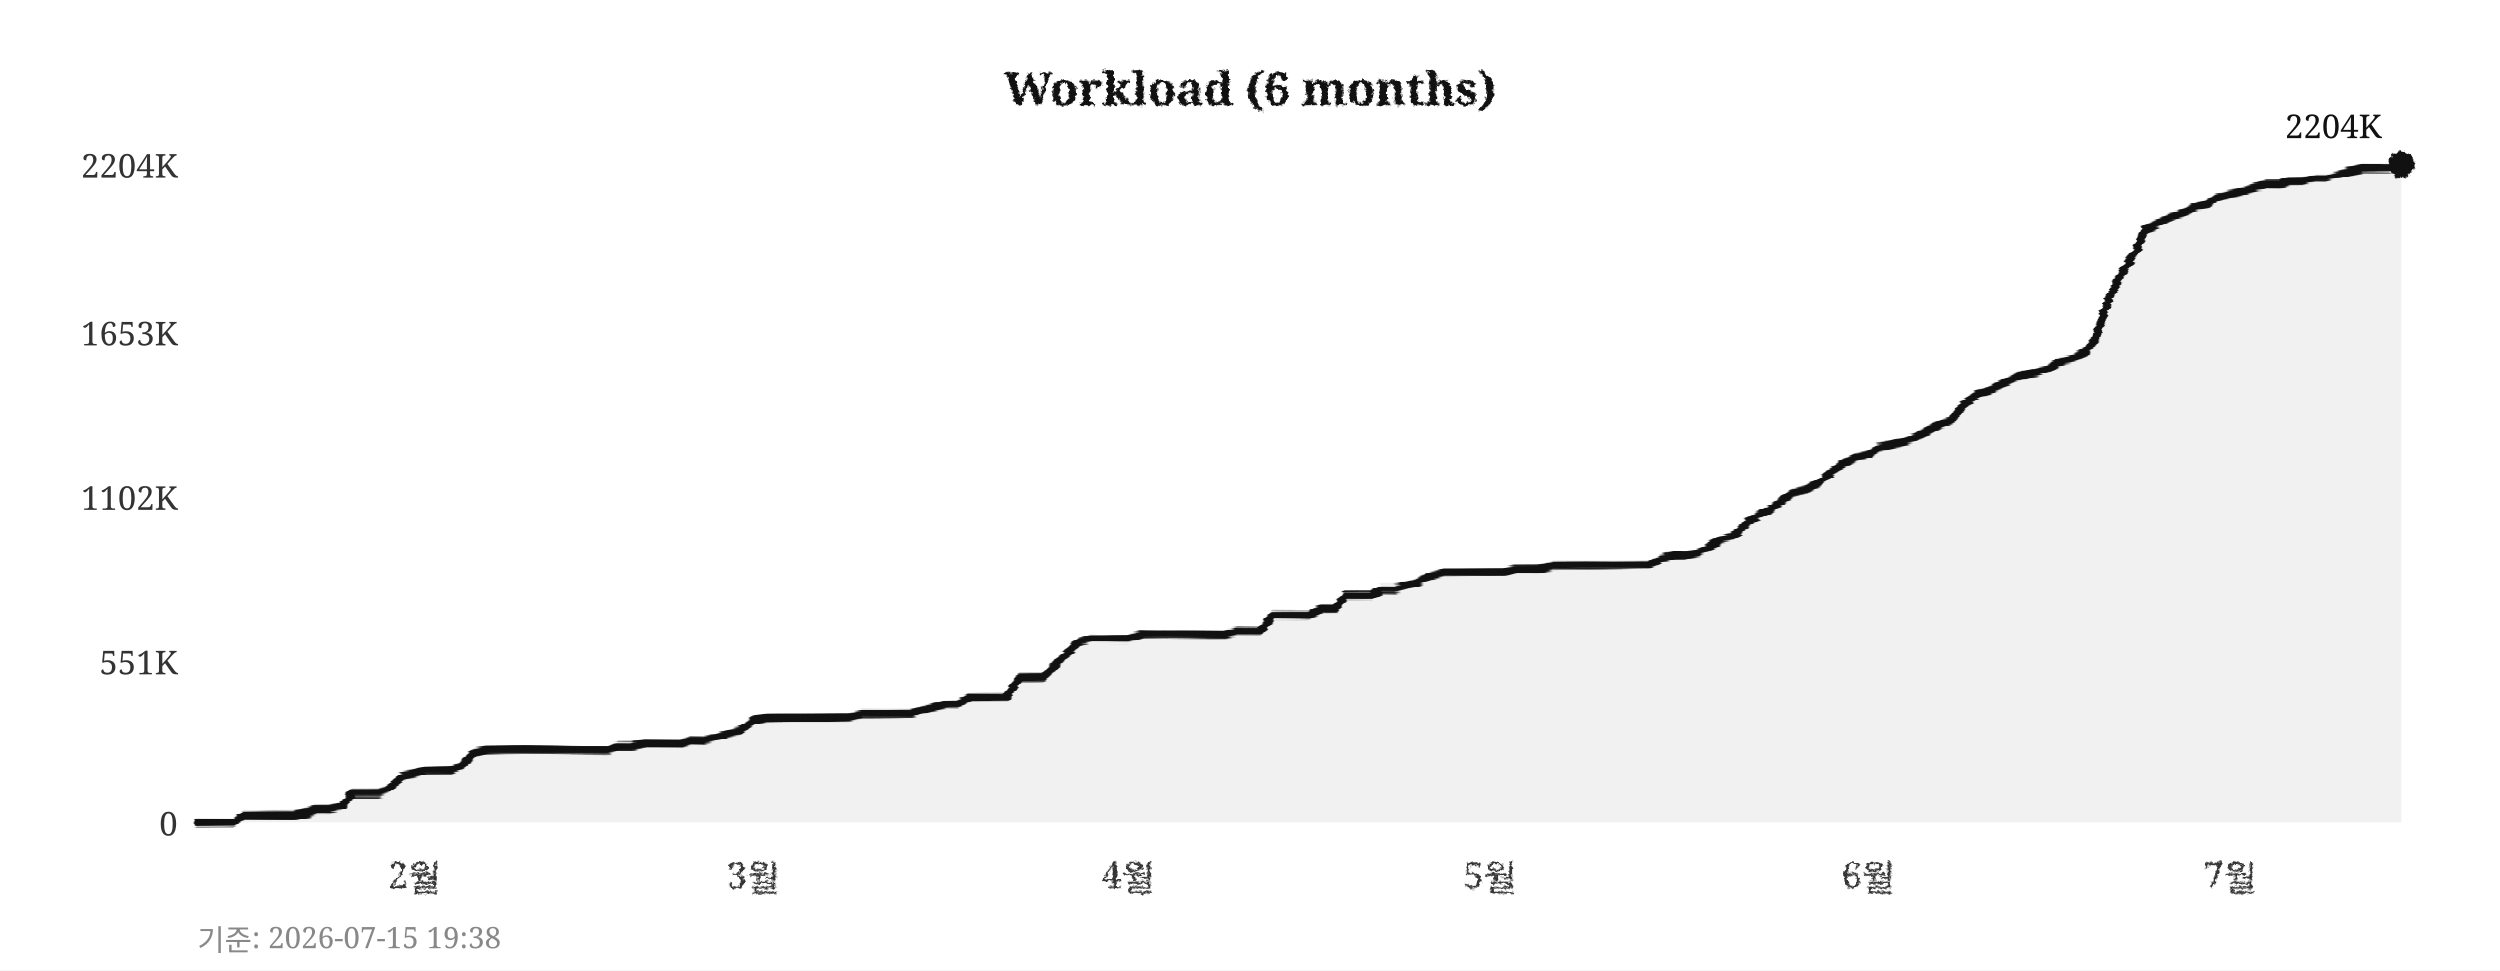
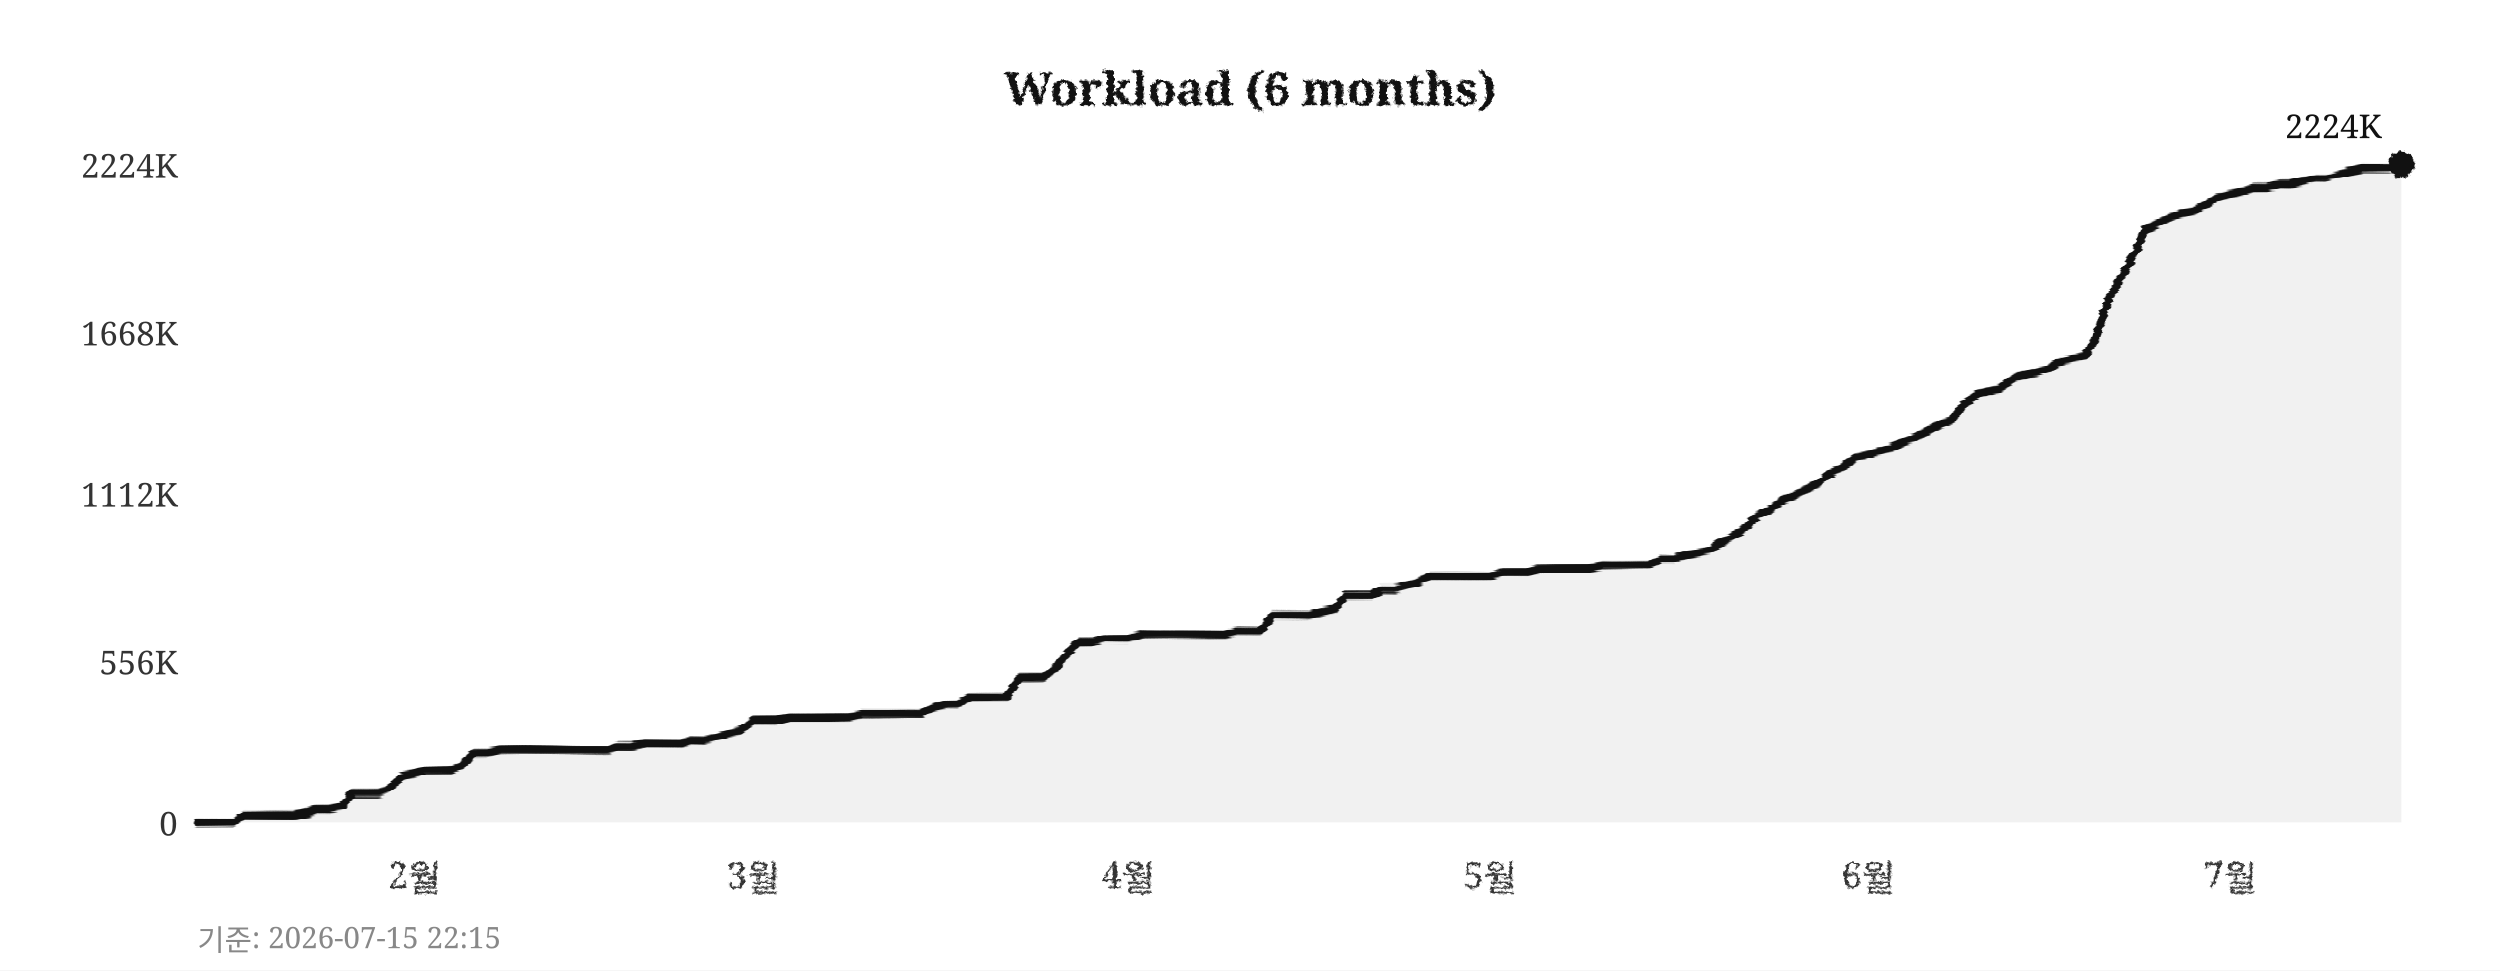
<svg xmlns="http://www.w3.org/2000/svg" width="760" height="295">
  <defs>
    <filter id="pencil" x="-5%" y="-5%" width="110%" height="110%">
      <feTurbulence type="fractalNoise" baseFrequency="0.9" numOctaves="4" seed="5" result="noise" />
      <feDisplacementMap in="SourceGraphic" in2="noise" scale="1.6" xChannelSelector="R" yChannelSelector="G" />
    </filter>
    <filter id="pline" x="-2%" y="-30%" width="104%" height="160%">
      <feTurbulence type="fractalNoise" baseFrequency="0.015 0.9" numOctaves="3" seed="11" result="noise" />
      <feDisplacementMap in="SourceGraphic" in2="noise" scale="1.8" xChannelSelector="R" yChannelSelector="G" />
    </filter>
    <filter id="rough" x="-5%" y="-5%" width="110%" height="110%">
      <feTurbulence type="turbulence" baseFrequency="0.05" numOctaves="2" seed="2" result="noise" />
      <feDisplacementMap in="SourceGraphic" in2="noise" scale="2" xChannelSelector="R" yChannelSelector="G" />
    </filter>
  </defs>
  <rect width="760" height="295" fill="#ffffff" />
  <text x="380" y="32" text-anchor="middle" font-size="14" font-weight="bold" font-family="Georgia,serif" fill="#111111" filter="url(#pencil)">Workload (6 months)</text>
  <line x1="60" y1="250" x2="730" y2="250" stroke="#cccccc" stroke-width="0.7" stroke-dasharray="4,5" filter="url(#rough)" />
  <text x="54" y="254" text-anchor="end" font-size="10" font-family="Georgia,serif" fill="#333333">0</text>
  <line x1="60" y1="201" x2="730" y2="201" stroke="#cccccc" stroke-width="0.7" stroke-dasharray="4,5" filter="url(#rough)" />
-   <text x="54" y="205" text-anchor="end" font-size="10" font-family="Georgia,serif" fill="#333333">551K</text>
-   <line x1="60" y1="151" x2="730" y2="151" stroke="#cccccc" stroke-width="0.7" stroke-dasharray="4,5" filter="url(#rough)" />
-   <text x="54" y="155" text-anchor="end" font-size="10" font-family="Georgia,serif" fill="#333333">1102K</text>
+   <text x="54" y="205" text-anchor="end" font-size="10" font-family="Georgia,serif" fill="#333333">556K</text>
+   <line x1="60" y1="150" x2="730" y2="150" stroke="#cccccc" stroke-width="0.7" stroke-dasharray="4,5" filter="url(#rough)" />
+   <text x="54" y="154" text-anchor="end" font-size="10" font-family="Georgia,serif" fill="#333333">1112K</text>
  <line x1="60" y1="101" x2="730" y2="101" stroke="#cccccc" stroke-width="0.7" stroke-dasharray="4,5" filter="url(#rough)" />
-   <text x="54" y="105" text-anchor="end" font-size="10" font-family="Georgia,serif" fill="#333333">1653K</text>
+   <text x="54" y="105" text-anchor="end" font-size="10" font-family="Georgia,serif" fill="#333333">1668K</text>
  <line x1="60" y1="50" x2="730" y2="50" stroke="#cccccc" stroke-width="0.7" stroke-dasharray="4,5" filter="url(#rough)" />
-   <text x="54" y="54" text-anchor="end" font-size="10" font-family="Georgia,serif" fill="#333333">2204K</text>
+   <text x="54" y="54" text-anchor="end" font-size="10" font-family="Georgia,serif" fill="#333333">2224K</text>
  <text x="126" y="270" text-anchor="middle" font-size="11" font-family="Georgia,serif" fill="#333333" filter="url(#pencil)">2월</text>
  <text x="229" y="270" text-anchor="middle" font-size="11" font-family="Georgia,serif" fill="#333333" filter="url(#pencil)">3월</text>
  <text x="343" y="270" text-anchor="middle" font-size="11" font-family="Georgia,serif" fill="#333333" filter="url(#pencil)">4월</text>
  <text x="453" y="270" text-anchor="middle" font-size="11" font-family="Georgia,serif" fill="#333333" filter="url(#pencil)">5월</text>
  <text x="568" y="270" text-anchor="middle" font-size="11" font-family="Georgia,serif" fill="#333333" filter="url(#pencil)">6월</text>
  <text x="678" y="270" text-anchor="middle" font-size="11" font-family="Georgia,serif" fill="#333333" filter="url(#pencil)">7월</text>
  <line x1="59" y1="42" x2="59" y2="256" stroke="#111111" stroke-width="2" filter="url(#pline)" />
  <line x1="52" y1="251" x2="738" y2="251" stroke="#111111" stroke-width="2" filter="url(#pline)" />
-   <polygon points="60,250 60,250 63,250 67,250 71,250 74,248 78,248 82,248 85,248 89,248 93,247 96,246 100,246 104,245 107,241 111,241 115,241 118,240 122,236 126,235 129,234 133,234 137,234 140,233 144,229 148,228 152,228 155,228 159,228 163,228 166,228 170,228 174,228 177,228 181,228 185,228 188,227 192,227 196,226 199,226 203,226 207,226 210,225 214,225 218,224 221,223 225,222 229,219 233,218 236,218 240,218 244,218 247,218 251,218 255,218 258,218 262,217 266,217 269,217 273,217 277,217 280,216 284,215 288,214 291,214 295,212 299,212 302,212 306,212 310,206 314,206 317,206 321,202 325,198 328,195 332,194 336,194 339,194 343,194 347,193 350,193 354,193 358,193 361,193 365,193 369,193 372,193 376,192 380,192 383,192 387,187 391,187 395,187 398,187 402,185 406,185 409,181 413,181 417,181 420,179 424,179 428,178 431,177 435,175 439,174 442,174 446,174 450,174 453,174 457,174 461,173 464,173 468,173 472,172 475,172 479,172 483,172 487,172 490,172 494,172 498,172 501,172 505,170 509,169 512,169 516,168 520,166 523,164 527,163 531,159 534,157 538,155 542,152 545,150 549,149 553,147 556,144 560,141 564,139 568,138 571,136 575,135 579,134 582,133 586,131 590,129 593,128 597,123 601,120 604,119 608,117 612,115 615,114 619,113 623,112 626,110 630,109 634,107 637,103 641,91 645,83 649,77 652,70 656,68 660,66 663,65 667,63 671,62 674,60 678,59 682,58 685,57 689,56 693,56 696,55 700,55 704,54 707,54 711,53 715,52 718,51 722,51 726,51 730,50 730,250" fill="#e8e8e8" opacity="0.6" />
-   <polyline points="60,250 63,250 67,250 71,250 74,248 78,248 82,248 85,248 89,248 93,247 96,246 100,246 104,245 107,241 111,241 115,241 118,240 122,236 126,235 129,234 133,234 137,234 140,233 144,229 148,228 152,228 155,228 159,228 163,228 166,228 170,228 174,228 177,228 181,228 185,228 188,227 192,227 196,226 199,226 203,226 207,226 210,225 214,225 218,224 221,223 225,222 229,219 233,218 236,218 240,218 244,218 247,218 251,218 255,218 258,218 262,217 266,217 269,217 273,217 277,217 280,216 284,215 288,214 291,214 295,212 299,212 302,212 306,212 310,206 314,206 317,206 321,202 325,198 328,195 332,194 336,194 339,194 343,194 347,193 350,193 354,193 358,193 361,193 365,193 369,193 372,193 376,192 380,192 383,192 387,187 391,187 395,187 398,187 402,185 406,185 409,181 413,181 417,181 420,179 424,179 428,178 431,177 435,175 439,174 442,174 446,174 450,174 453,174 457,174 461,173 464,173 468,173 472,172 475,172 479,172 483,172 487,172 490,172 494,172 498,172 501,172 505,170 509,169 512,169 516,168 520,166 523,164 527,163 531,159 534,157 538,155 542,152 545,150 549,149 553,147 556,144 560,141 564,139 568,138 571,136 575,135 579,134 582,133 586,131 590,129 593,128 597,123 601,120 604,119 608,117 612,115 615,114 619,113 623,112 626,110 630,109 634,107 637,103 641,91 645,83 649,77 652,70 656,68 660,66 663,65 667,63 671,62 674,60 678,59 682,58 685,57 689,56 693,56 696,55 700,55 704,54 707,54 711,53 715,52 718,51 722,51 726,51 730,50" fill="none" stroke="#111111" stroke-width="2.4" stroke-linejoin="round" stroke-linecap="round" filter="url(#pline)" />
+   <polygon points="60,250 60,250 63,250 67,250 71,250 74,248 78,248 82,248 85,248 89,248 93,247 96,246 100,246 104,245 107,241 111,241 115,241 118,240 122,236 126,235 129,234 133,234 137,234 140,233 144,229 148,229 152,228 155,228 159,228 163,228 166,228 170,228 174,228 177,228 181,228 185,228 188,227 192,227 196,226 199,226 203,226 207,226 210,225 214,225 218,224 221,223 225,222 229,219 233,219 236,219 240,218 244,218 247,218 251,218 255,218 258,218 262,217 266,217 269,217 273,217 277,217 280,217 284,215 288,214 291,214 295,212 299,212 302,212 306,212 310,206 314,206 317,206 321,203 325,198 328,195 332,195 336,194 339,194 343,194 347,193 350,193 354,193 358,193 361,193 365,193 369,193 372,193 376,192 380,192 383,192 387,187 391,187 395,187 398,187 402,186 406,185 409,181 413,181 417,181 420,179 424,179 428,178 431,177 435,175 439,175 442,175 446,175 450,175 453,175 457,174 461,174 464,174 468,173 472,173 475,173 479,173 483,173 487,172 490,172 494,172 498,172 501,172 505,170 509,170 512,169 516,168 520,167 523,165 527,163 531,160 534,157 538,155 542,152 545,151 549,149 553,147 556,144 560,142 564,139 568,138 571,137 575,136 579,134 582,133 586,131 590,129 593,128 597,123 601,120 604,119 608,118 612,115 615,114 619,113 623,112 626,110 630,109 634,108 637,103 641,91 645,84 649,77 652,70 656,68 660,66 663,65 667,64 671,62 674,60 678,59 682,58 685,57 689,57 693,56 696,56 700,55 704,54 707,54 711,53 715,52 718,51 722,51 726,51 730,50 730,250" fill="#e8e8e8" opacity="0.6" />
+   <polyline points="60,250 63,250 67,250 71,250 74,248 78,248 82,248 85,248 89,248 93,247 96,246 100,246 104,245 107,241 111,241 115,241 118,240 122,236 126,235 129,234 133,234 137,234 140,233 144,229 148,229 152,228 155,228 159,228 163,228 166,228 170,228 174,228 177,228 181,228 185,228 188,227 192,227 196,226 199,226 203,226 207,226 210,225 214,225 218,224 221,223 225,222 229,219 233,219 236,219 240,218 244,218 247,218 251,218 255,218 258,218 262,217 266,217 269,217 273,217 277,217 280,217 284,215 288,214 291,214 295,212 299,212 302,212 306,212 310,206 314,206 317,206 321,203 325,198 328,195 332,195 336,194 339,194 343,194 347,193 350,193 354,193 358,193 361,193 365,193 369,193 372,193 376,192 380,192 383,192 387,187 391,187 395,187 398,187 402,186 406,185 409,181 413,181 417,181 420,179 424,179 428,178 431,177 435,175 439,175 442,175 446,175 450,175 453,175 457,174 461,174 464,174 468,173 472,173 475,173 479,173 483,173 487,172 490,172 494,172 498,172 501,172 505,170 509,170 512,169 516,168 520,167 523,165 527,163 531,160 534,157 538,155 542,152 545,151 549,149 553,147 556,144 560,142 564,139 568,138 571,137 575,136 579,134 582,133 586,131 590,129 593,128 597,123 601,120 604,119 608,118 612,115 615,114 619,113 623,112 626,110 630,109 634,108 637,103 641,91 645,84 649,77 652,70 656,68 660,66 663,65 667,64 671,62 674,60 678,59 682,58 685,57 689,57 693,56 696,56 700,55 704,54 707,54 711,53 715,52 718,51 722,51 726,51 730,50" fill="none" stroke="#111111" stroke-width="2.4" stroke-linejoin="round" stroke-linecap="round" filter="url(#pline)" />
  <circle cx="730" cy="50" r="4" fill="#111111" filter="url(#pencil)" />
-   <text x="724" y="42" text-anchor="end" font-size="10" font-family="Georgia,serif" fill="#111111">2204K</text>
-   <text x="60" y="289" font-size="9" font-family="Georgia,serif" fill="#888888">기준: 2026-07-15 19:38</text>
+   <text x="724" y="42" text-anchor="end" font-size="10" font-family="Georgia,serif" fill="#111111">2224K</text>
+   <text x="60" y="289" font-size="9" font-family="Georgia,serif" fill="#888888">기준: 2026-07-15 22:15</text>
</svg>
